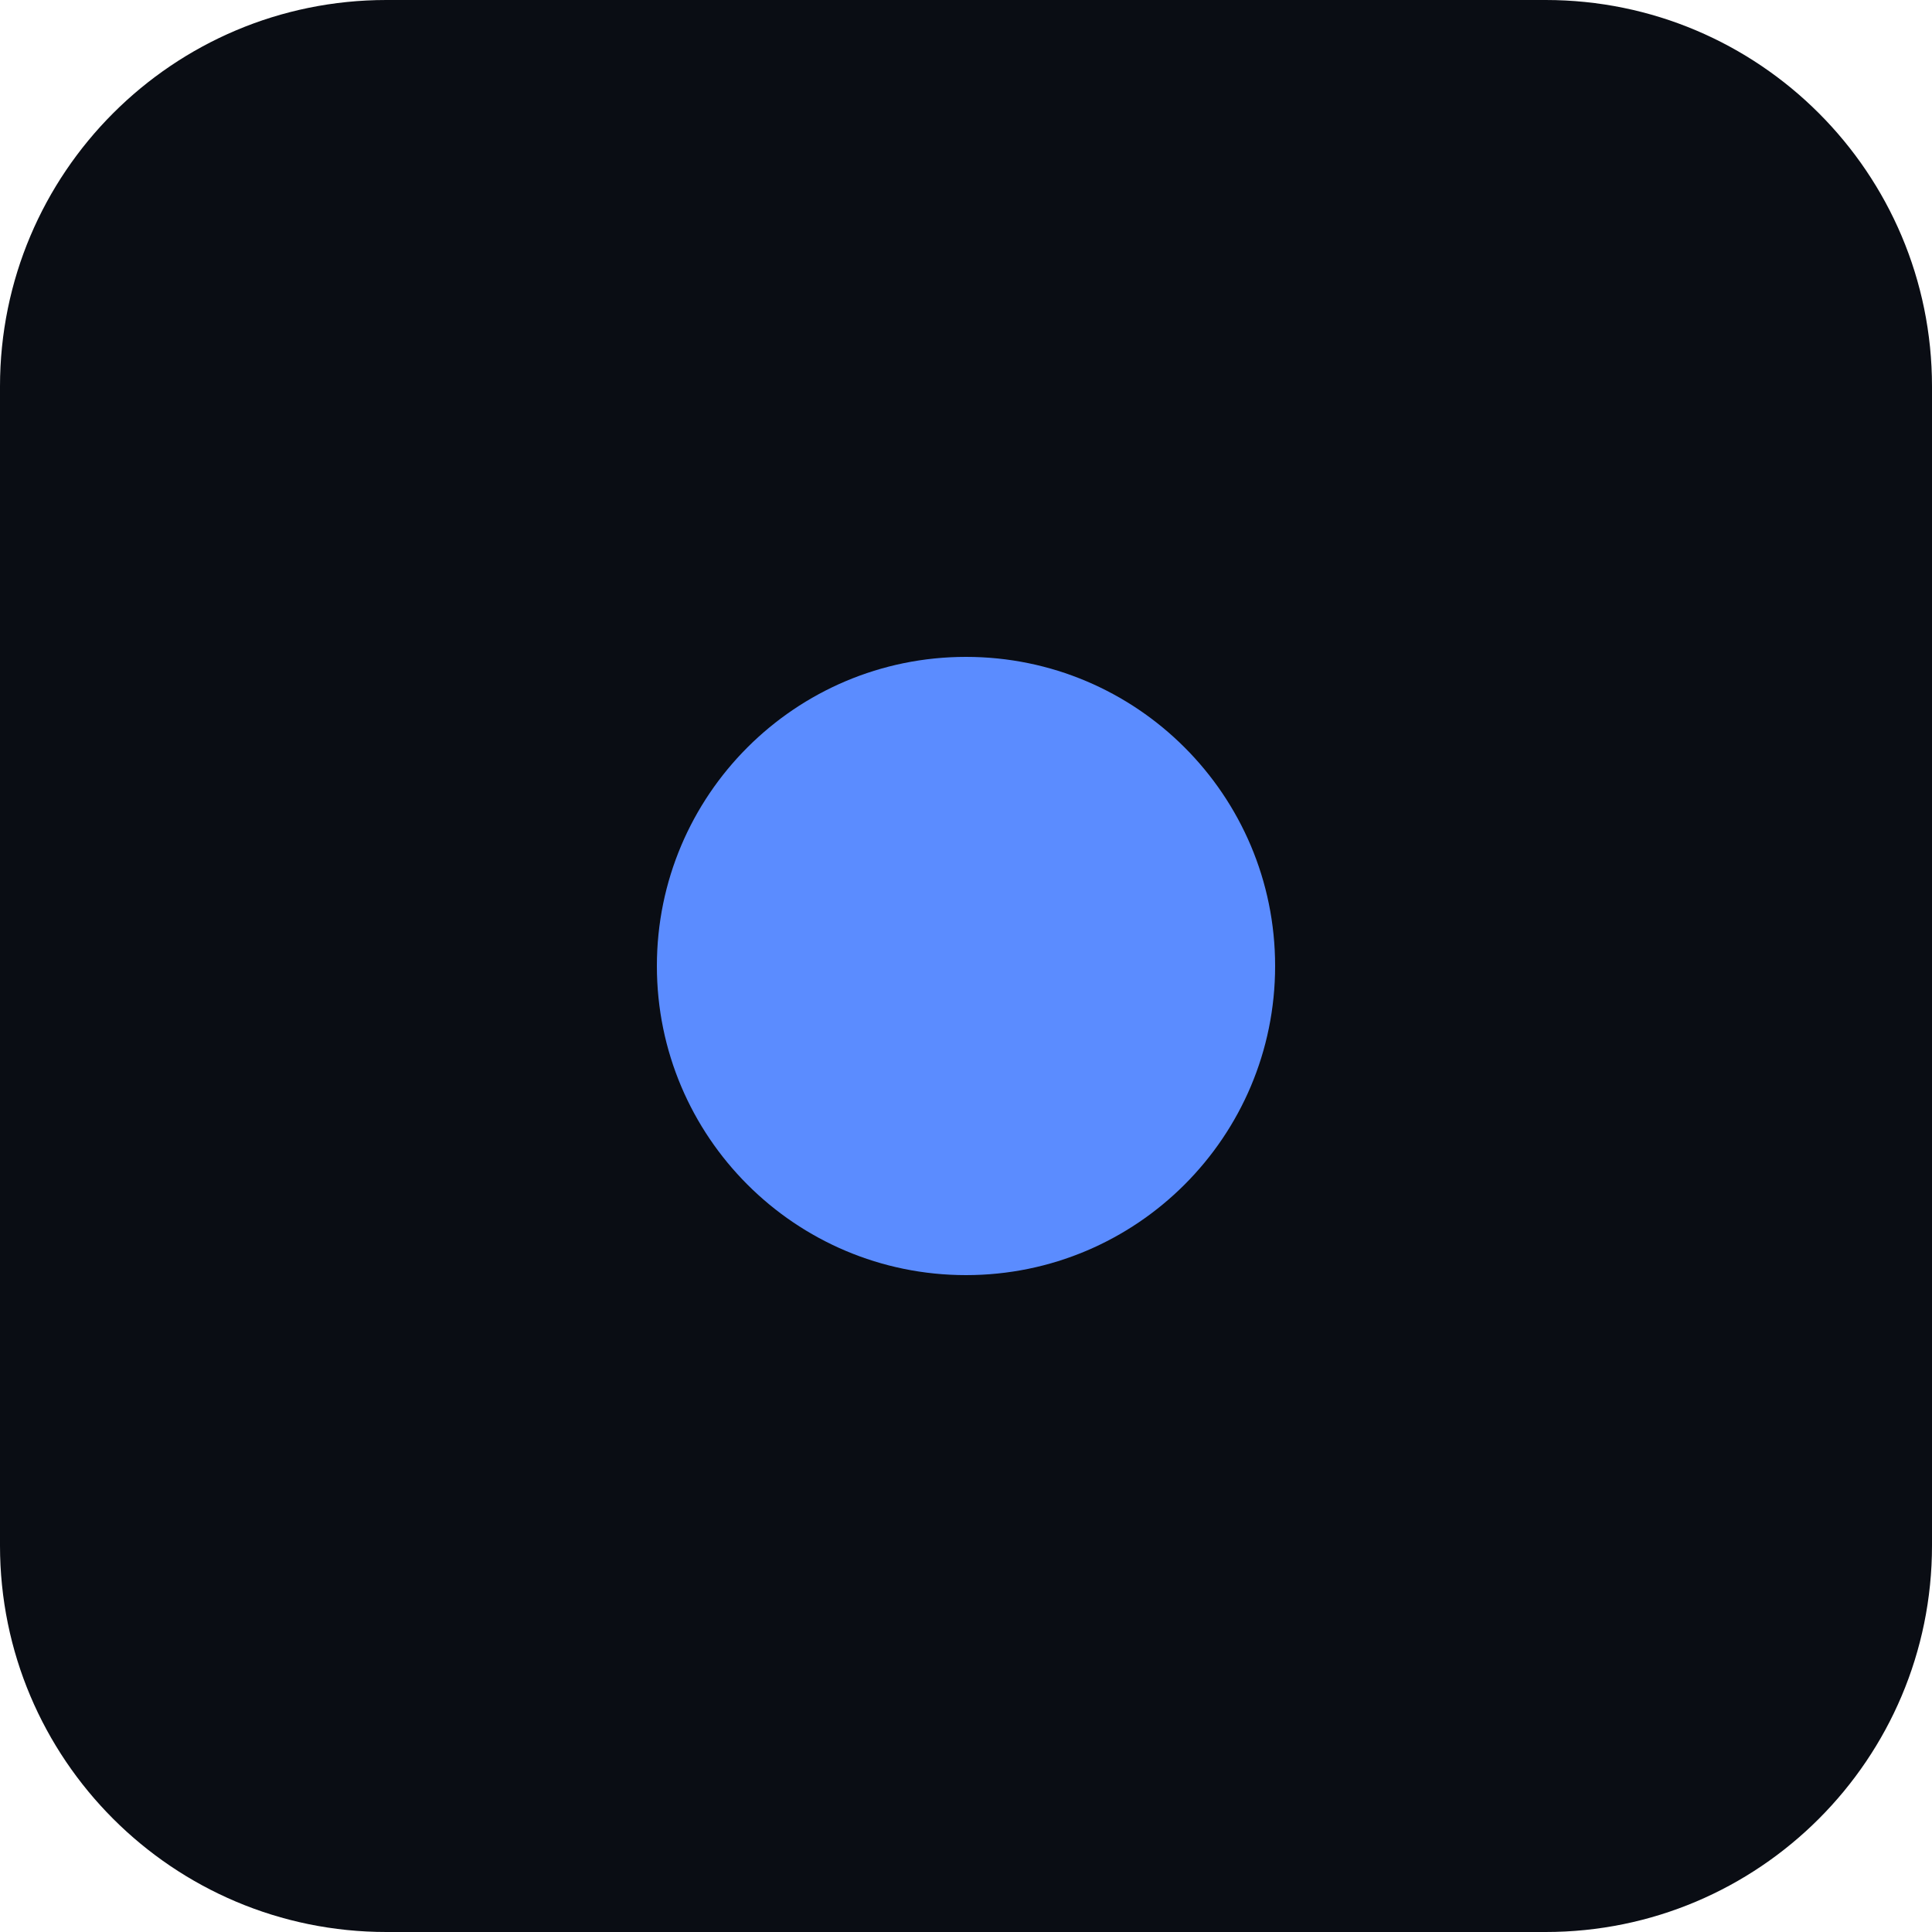
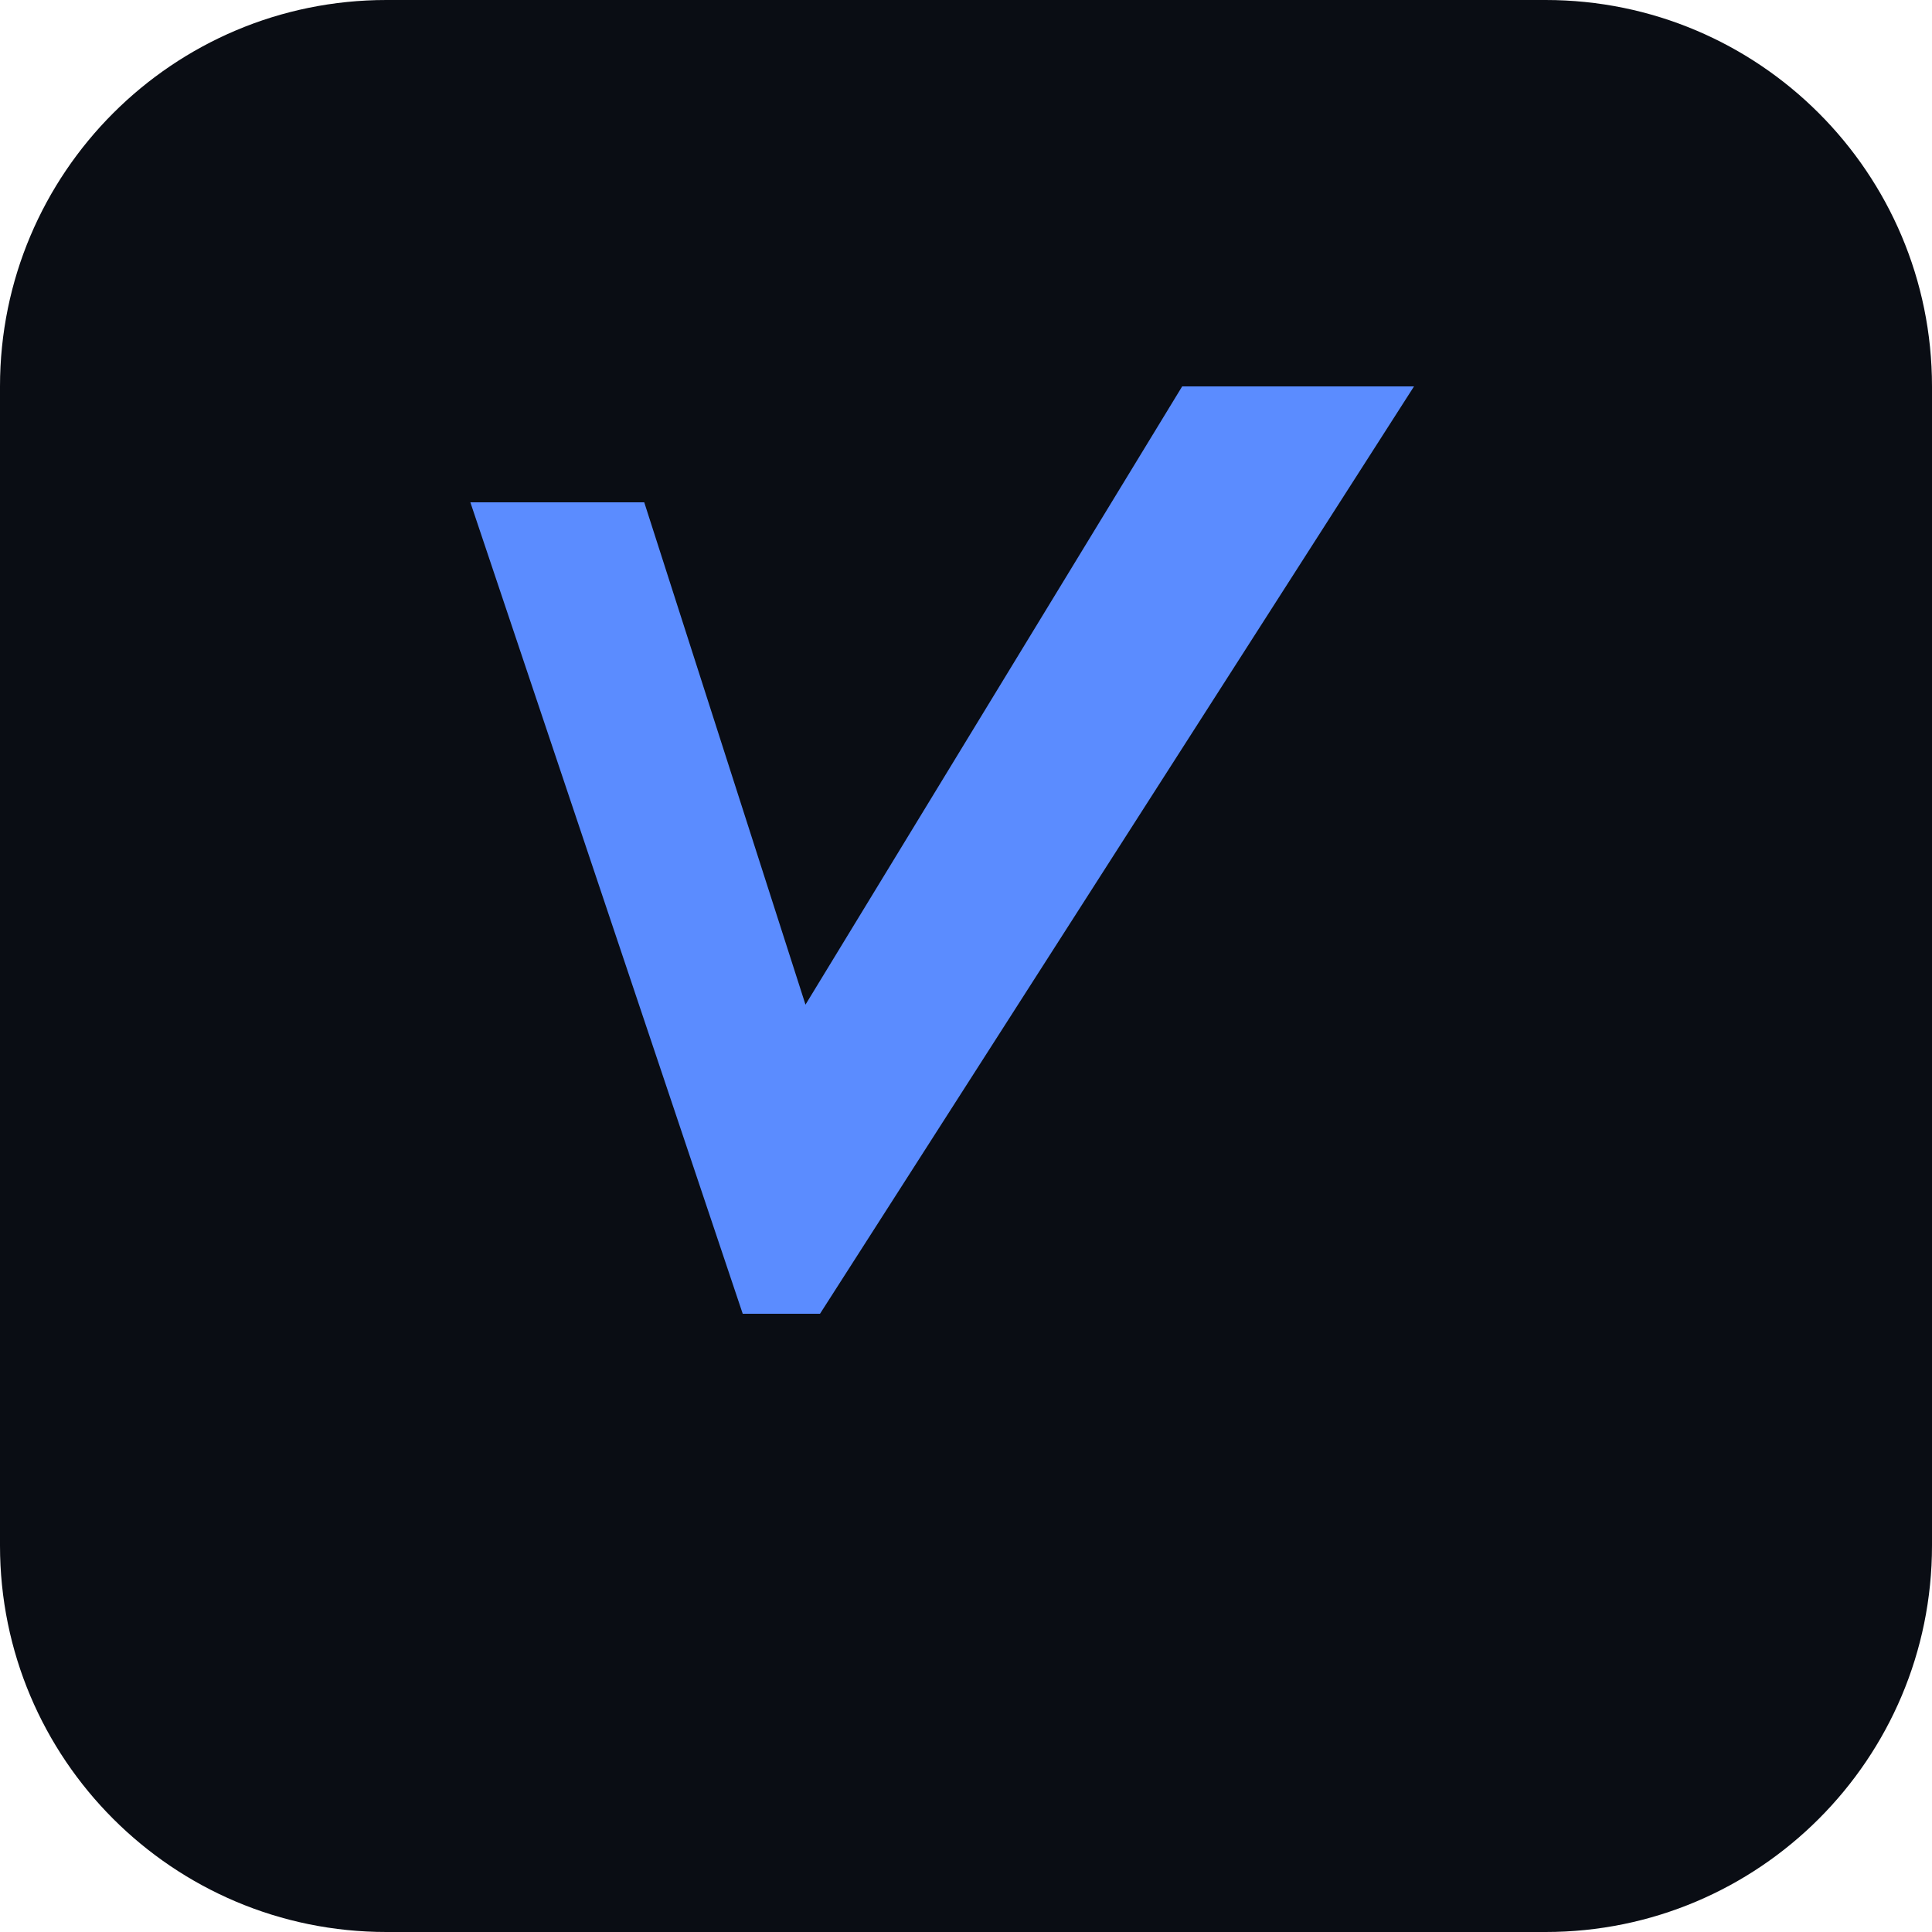
<svg xmlns="http://www.w3.org/2000/svg" viewBox="0 0 100 100">
  <rect width="100" height="100" rx="20" fill="#0A0D14" />
-   <circle cx="50" cy="50" r="16" fill="#5B8CFF" />
+   <path d="M28 26 L48 68 L52 68 L76 20 L64 20 L49 52 L37 26 Z" fill="#5B8CFF" transform="skewX(-8)" transform-origin="50 50" />
</svg>
